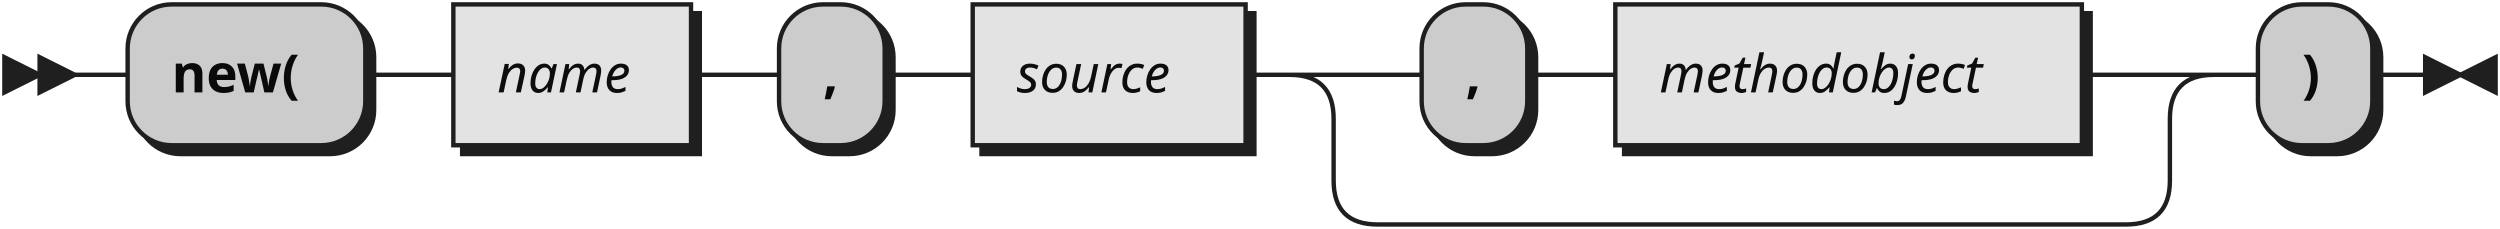
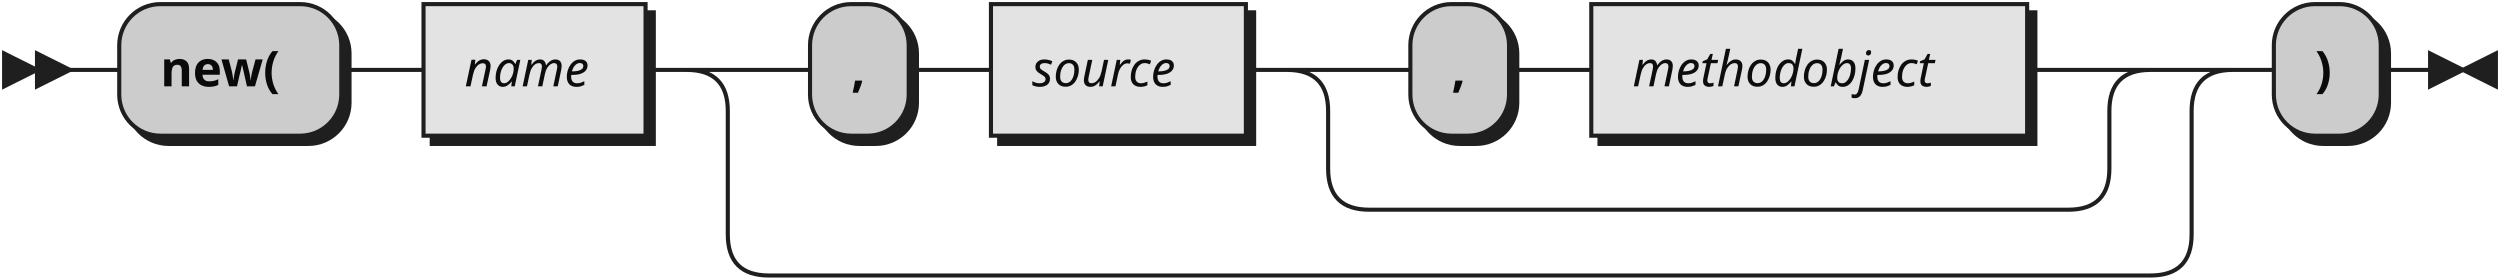
- <svg xmlns="http://www.w3.org/2000/svg" width="568" height="52">
+ <svg xmlns="http://www.w3.org/2000/svg" width="608" height="68">
  <defs>
    <style type="text/css">
               @namespace "http://www.w3.org/2000/svg";
               .line                 {fill: none; stroke: #1F1F1F;}
               .bold-line            {stroke: #0A0A0A; shape-rendering: crispEdges; stroke-width:
               2; }
               .thin-line            {stroke: #0F0F0F; shape-rendering: crispEdges}
               .filled               {fill: #1F1F1F; stroke: none;}
               text.terminal         {font-family: Verdana, Sans-serif;
               font-size: 12px;
               fill: #0A0A0A;
               font-weight: bold;
               }
               text.nonterminal      {font-family: Verdana, Sans-serif; font-style: italic;
               font-size: 12px;
               fill: #0D0D0D;
               }
               text.regexp           {font-family: Verdana, Sans-serif;
               font-size: 12px;
               fill: #0F0F0F;
               }
               rect, circle, polygon {fill: #1F1F1F; stroke: #1F1F1F;}
               rect.terminal         {fill: #CCCCCC; stroke: #1F1F1F;}
               rect.nonterminal      {fill: #E3E3E3; stroke: #1F1F1F;}
               rect.text             {fill: none; stroke: none;}    
               polygon.regexp        {fill: #EFEFEF; stroke: #1F1F1F;}
               
            </style>
  </defs>
  <polygon points="9 17 1 13 1 21" />
  <polygon points="17 17 9 13 9 21" />
  <rect x="31" y="3" width="54" height="32" rx="10" />
  <rect x="29" y="1" width="54" height="32" class="terminal" rx="10" />
  <text class="terminal" x="39" y="21">new(</text>
  <rect x="105" y="3" width="54" height="32" />
  <rect x="103" y="1" width="54" height="32" class="nonterminal" />
  <text class="nonterminal" x="113" y="21">name</text>
-   <rect x="179" y="3" width="24" height="32" rx="10" />
-   <rect x="177" y="1" width="24" height="32" class="terminal" rx="10" />
-   <text class="terminal" x="187" y="21">,</text>
-   <rect x="223" y="3" width="62" height="32" />
-   <rect x="221" y="1" width="62" height="32" class="nonterminal" />
-   <text class="nonterminal" x="231" y="21">source</text>
-   <rect x="325" y="3" width="24" height="32" rx="10" />
-   <rect x="323" y="1" width="24" height="32" class="terminal" rx="10" />
-   <text class="terminal" x="333" y="21">,</text>
-   <rect x="369" y="3" width="106" height="32" />
-   <rect x="367" y="1" width="106" height="32" class="nonterminal" />
-   <text class="nonterminal" x="377" y="21">methodobject</text>
-   <rect x="515" y="3" width="26" height="32" rx="10" />
-   <rect x="513" y="1" width="26" height="32" class="terminal" rx="10" />
-   <text class="terminal" x="523" y="21">)</text>
-   <path class="line" d="m17 17 h2 m0 0 h10 m54 0 h10 m0 0 h10 m54 0 h10 m0 0 h10 m24 0 h10 m0 0 h10 m62 0 h10 m20 0 h10 m24 0 h10 m0 0 h10 m106 0 h10 m-190 0 h20 m170 0 h20 m-210 0 q10 0 10 10 m190 0 q0 -10 10 -10 m-200 10 v14 m190 0 v-14 m-190 14 q0 10 10 10 m170 0 q10 0 10 -10 m-180 10 h10 m0 0 h160 m20 -34 h10 m26 0 h10 m3 0 h-3" />
-   <polygon points="559 17 567 13 567 21" />
-   <polygon points="559 17 551 13 551 21" />
+   <rect x="199" y="3" width="24" height="32" rx="10" />
+   <rect x="197" y="1" width="24" height="32" class="terminal" rx="10" />
+   <text class="terminal" x="207" y="21">,</text>
+   <rect x="243" y="3" width="62" height="32" />
+   <rect x="241" y="1" width="62" height="32" class="nonterminal" />
+   <text class="nonterminal" x="251" y="21">source</text>
+   <rect x="345" y="3" width="24" height="32" rx="10" />
+   <rect x="343" y="1" width="24" height="32" class="terminal" rx="10" />
+   <text class="terminal" x="353" y="21">,</text>
+   <rect x="389" y="3" width="106" height="32" />
+   <rect x="387" y="1" width="106" height="32" class="nonterminal" />
+   <text class="nonterminal" x="397" y="21">methodobject</text>
+   <rect x="555" y="3" width="26" height="32" rx="10" />
+   <rect x="553" y="1" width="26" height="32" class="terminal" rx="10" />
+   <text class="terminal" x="563" y="21">)</text>
+   <path class="line" d="m17 17 h2 m0 0 h10 m54 0 h10 m0 0 h10 m54 0 h10 m20 0 h10 m24 0 h10 m0 0 h10 m62 0 h10 m20 0 h10 m24 0 h10 m0 0 h10 m106 0 h10 m-190 0 h20 m170 0 h20 m-210 0 q10 0 10 10 m190 0 q0 -10 10 -10 m-200 10 v14 m190 0 v-14 m-190 14 q0 10 10 10 m170 0 q10 0 10 -10 m-180 10 h10 m0 0 h160 m-336 -34 h20 m336 0 h20 m-376 0 q10 0 10 10 m356 0 q0 -10 10 -10 m-366 10 v30 m356 0 v-30 m-356 30 q0 10 10 10 m336 0 q10 0 10 -10 m-346 10 h10 m0 0 h326 m20 -50 h10 m26 0 h10 m3 0 h-3" />
+   <polygon points="599 17 607 13 607 21" />
+   <polygon points="599 17 591 13 591 21" />
</svg>
